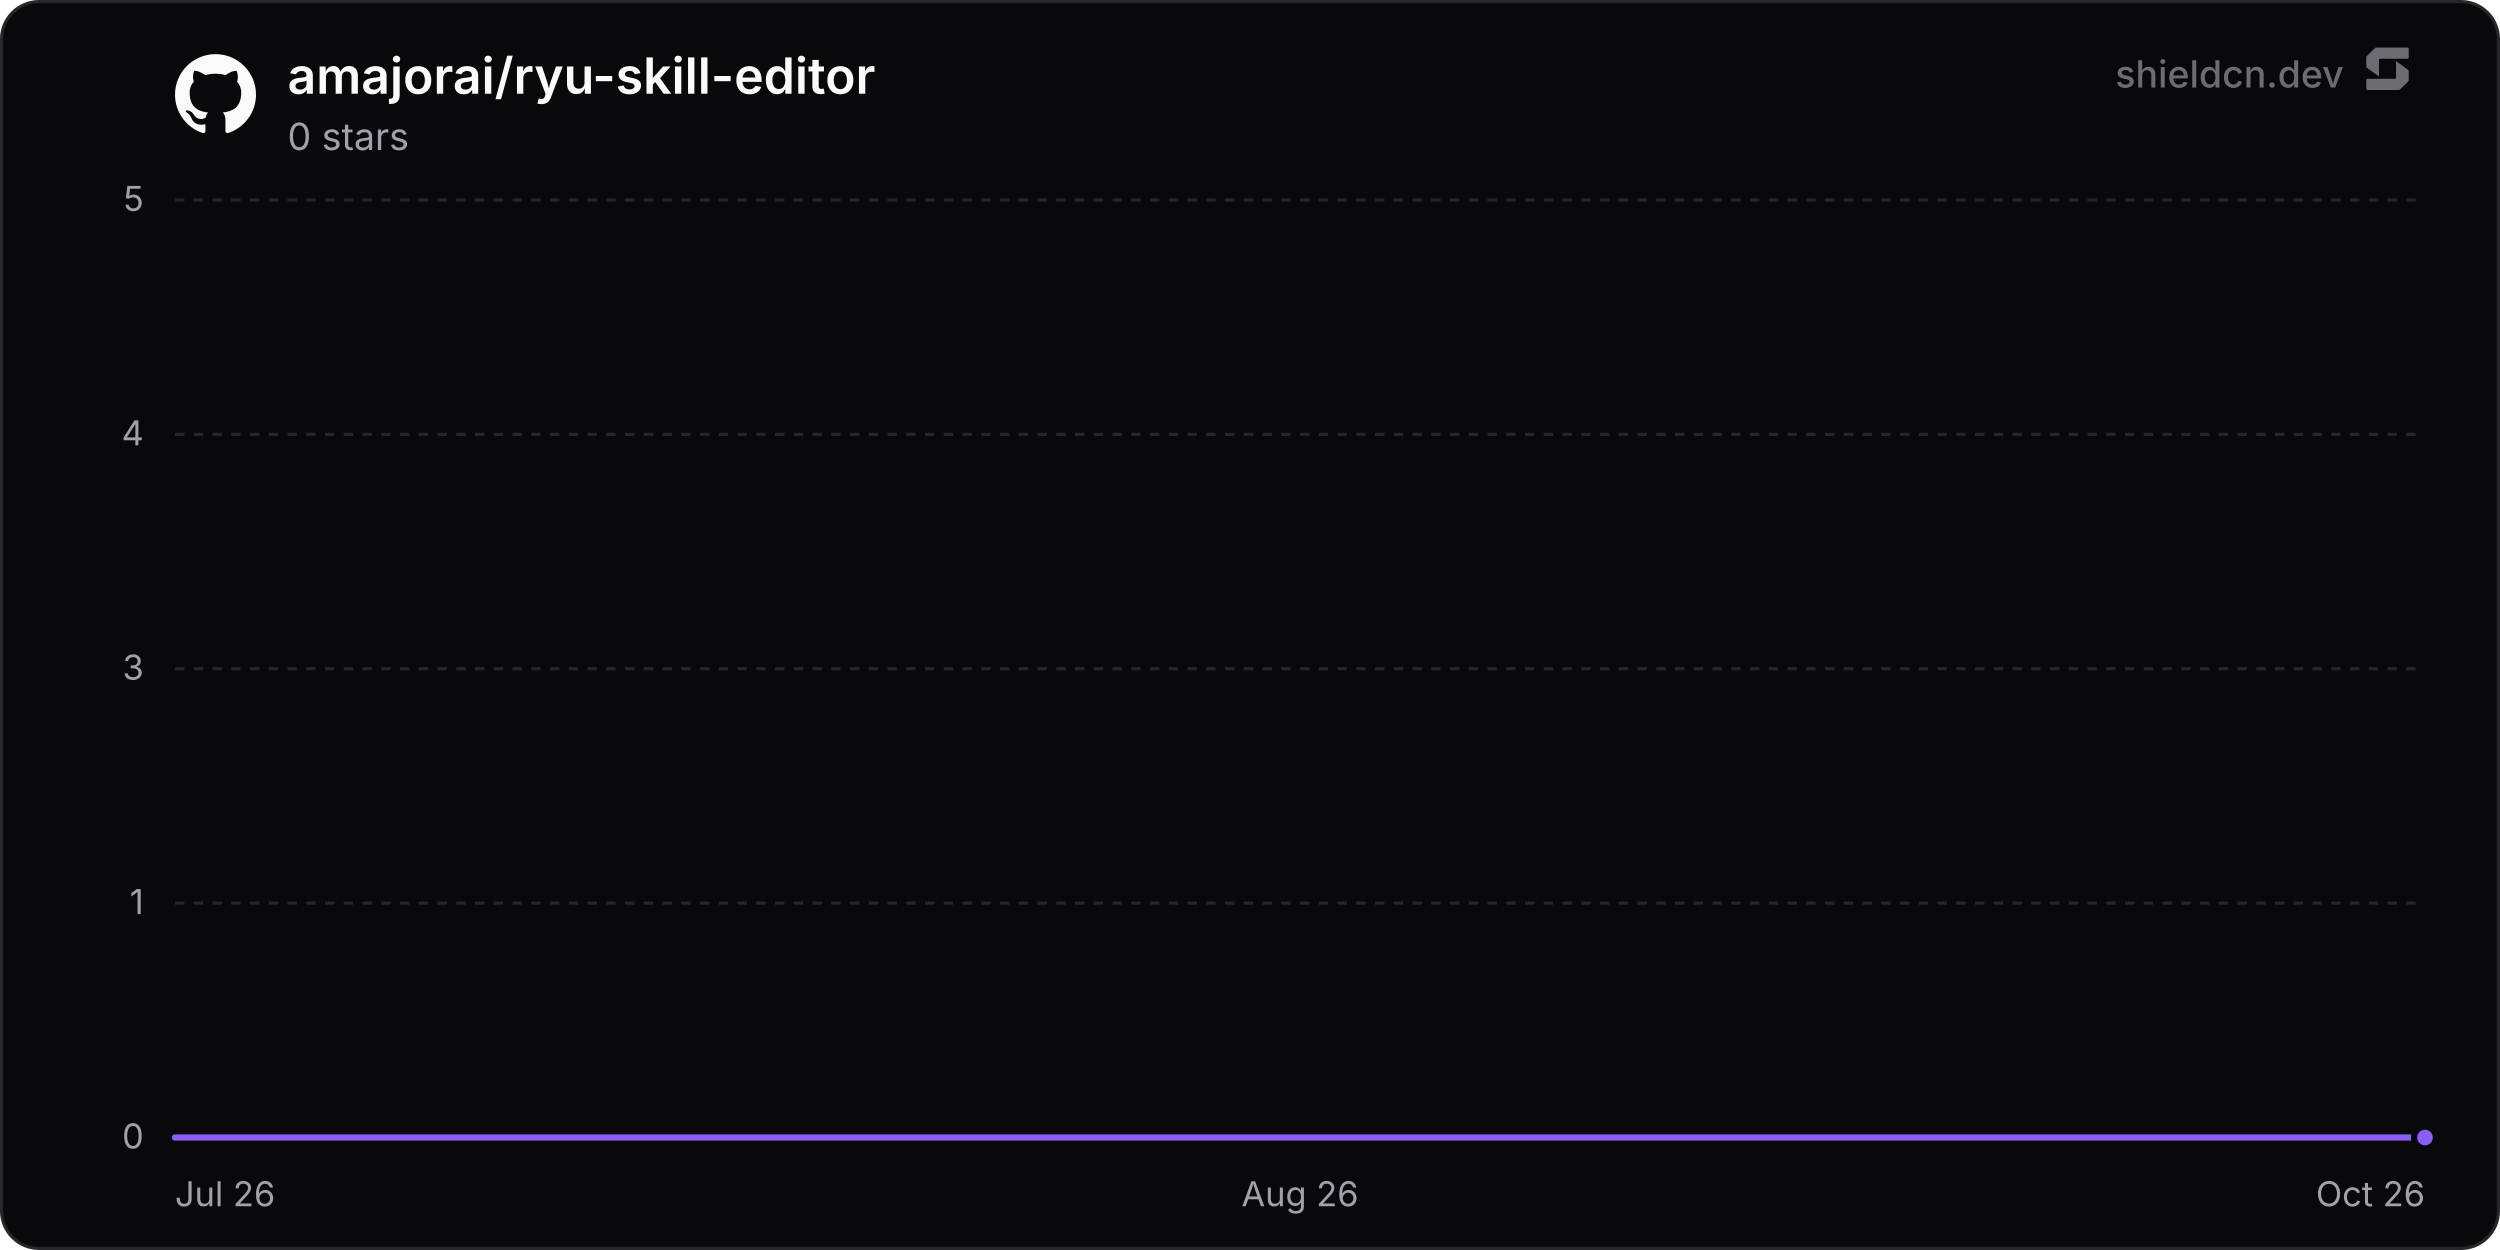
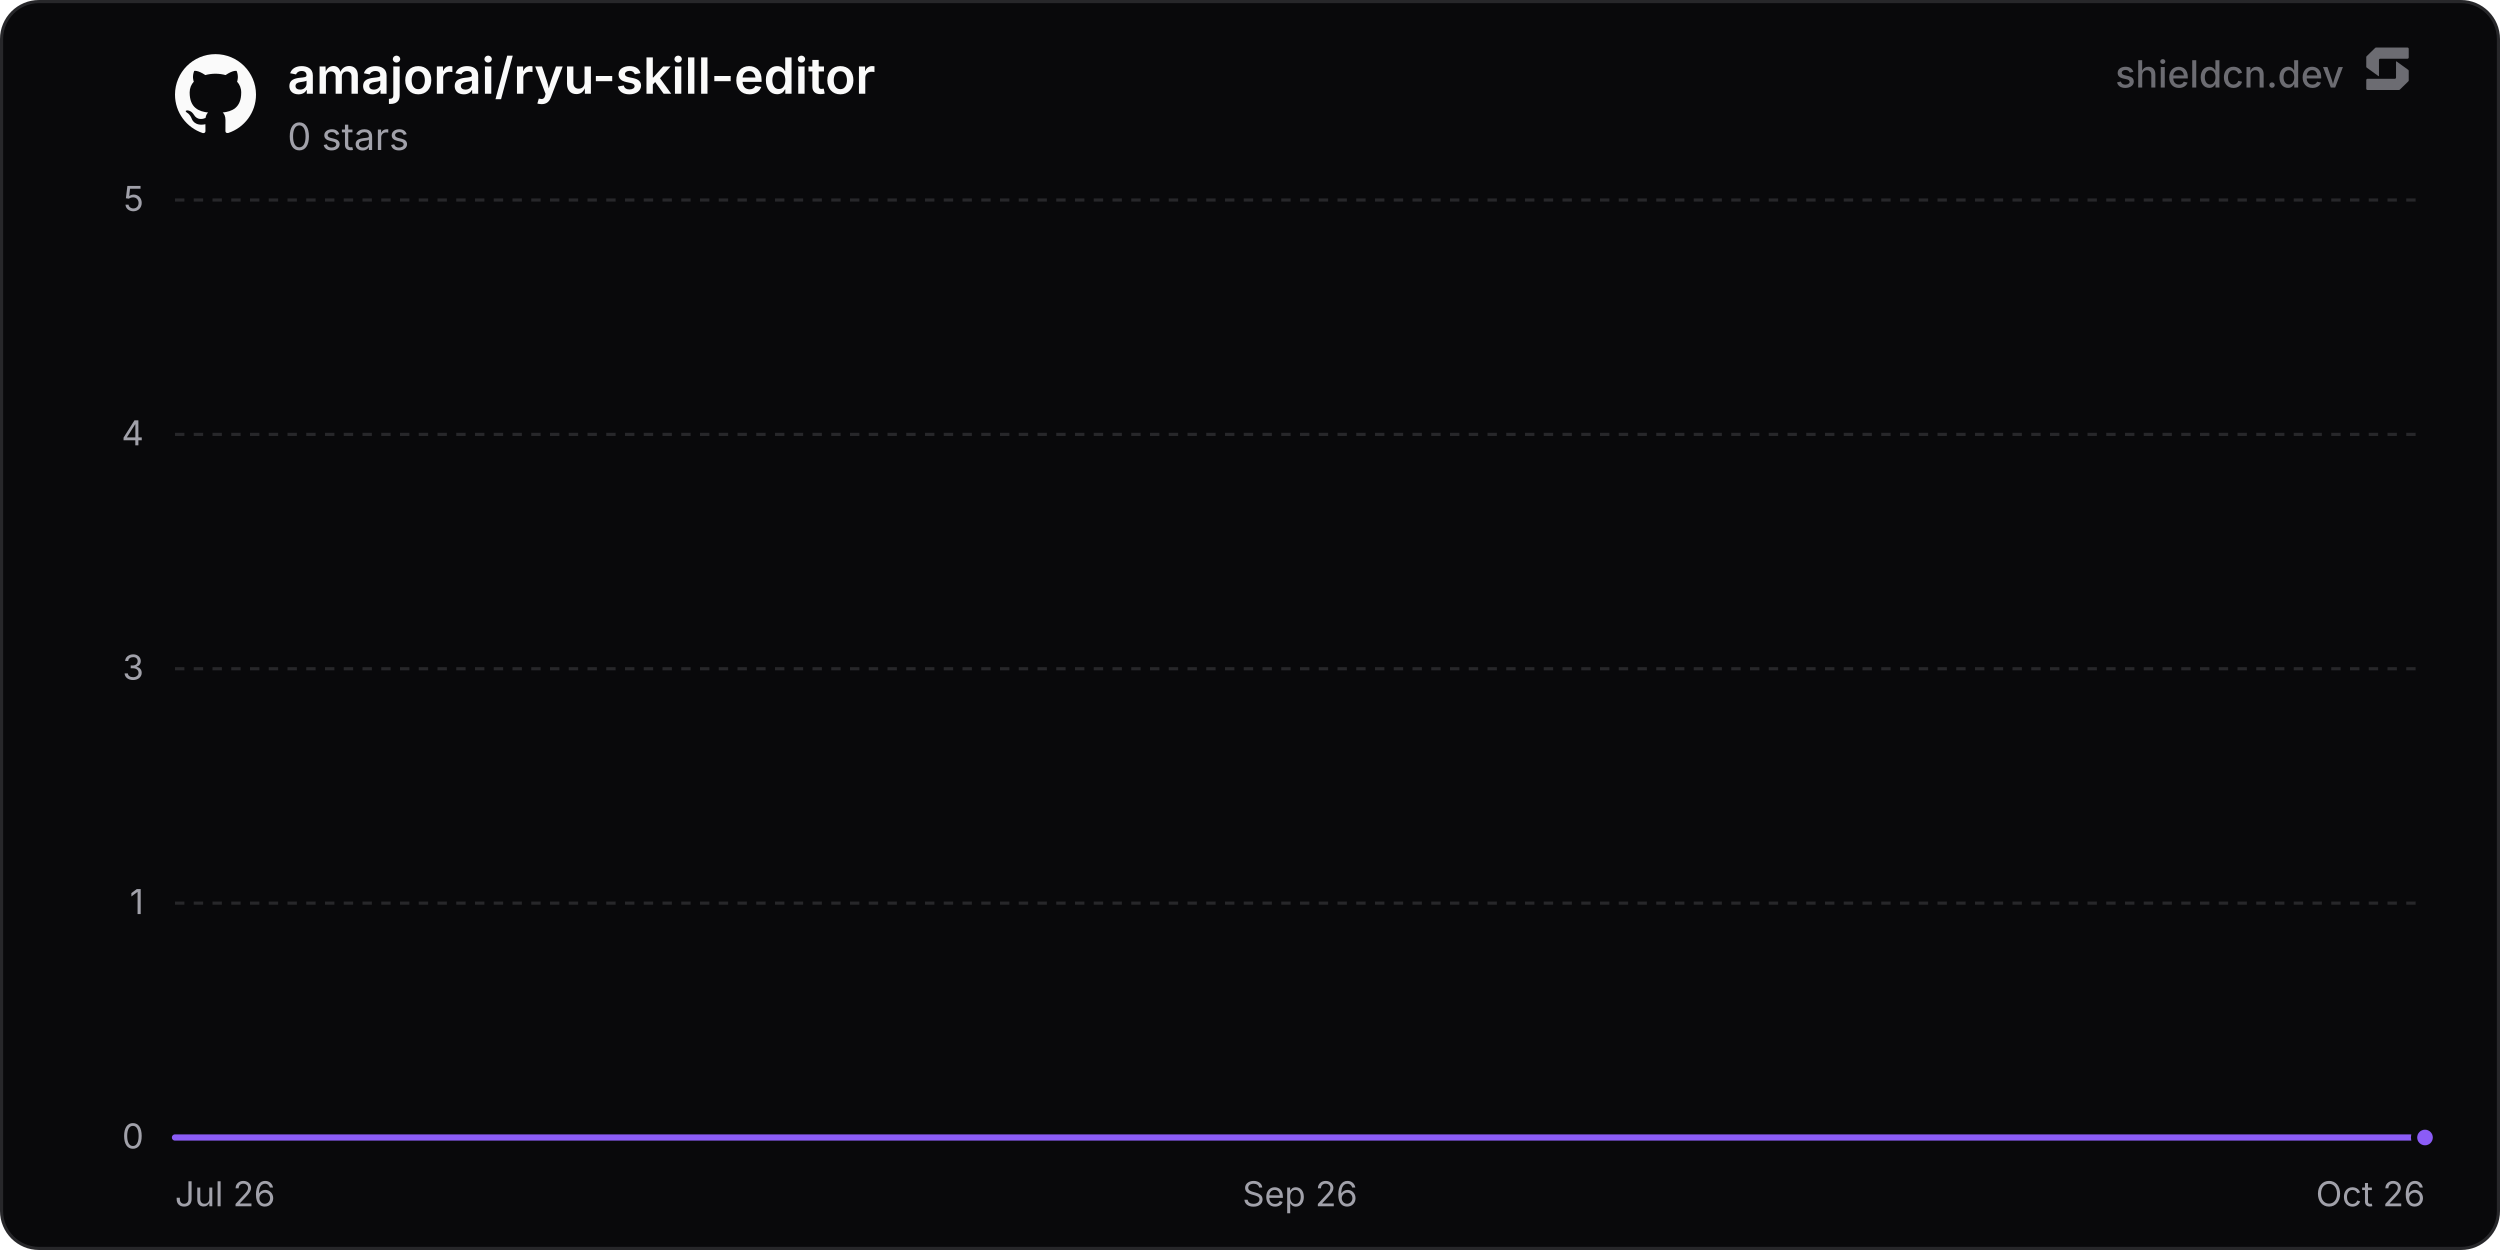
<svg xmlns="http://www.w3.org/2000/svg" width="800" height="400" viewBox="0 0 800 400" role="img" aria-label="amajorai/ryu-skill-editor">
  <defs>
    <linearGradient id="chartFill0" x1="0" y1="0" x2="0" y2="1">
      <stop offset="0%" stop-color="rgba(139, 92, 246, 0.35)" />
      <stop offset="100%" stop-color="rgba(139, 92, 246, 0)" />
    </linearGradient>
  </defs>
  <rect x="0.5" y="0.5" width="799" height="399" rx="12" fill="#09090b" stroke="#27272a" stroke-width="1" />
  <line x1="56" y1="364" x2="776" y2="364" stroke="#27272a" stroke-width="1" />
  <text x="46" y="367.5" text-anchor="end" font-size="11" fill="#a1a1aa" font-family="'Inter', ui-sans-serif, system-ui, -apple-system, BlinkMacSystemFont, 'Segoe UI', Roboto, Helvetica, Arial, sans-serif">0</text>
  <line x1="56" y1="289" x2="776" y2="289" stroke="#27272a" stroke-width="1" stroke-dasharray="3 3" />
  <text x="46" y="292.5" text-anchor="end" font-size="11" fill="#a1a1aa" font-family="'Inter', ui-sans-serif, system-ui, -apple-system, BlinkMacSystemFont, 'Segoe UI', Roboto, Helvetica, Arial, sans-serif">1</text>
  <line x1="56" y1="214" x2="776" y2="214" stroke="#27272a" stroke-width="1" stroke-dasharray="3 3" />
  <text x="46" y="217.5" text-anchor="end" font-size="11" fill="#a1a1aa" font-family="'Inter', ui-sans-serif, system-ui, -apple-system, BlinkMacSystemFont, 'Segoe UI', Roboto, Helvetica, Arial, sans-serif">3</text>
  <line x1="56" y1="139" x2="776" y2="139" stroke="#27272a" stroke-width="1" stroke-dasharray="3 3" />
  <text x="46" y="142.5" text-anchor="end" font-size="11" fill="#a1a1aa" font-family="'Inter', ui-sans-serif, system-ui, -apple-system, BlinkMacSystemFont, 'Segoe UI', Roboto, Helvetica, Arial, sans-serif">4</text>
  <line x1="56" y1="64" x2="776" y2="64" stroke="#27272a" stroke-width="1" stroke-dasharray="3 3" />
  <text x="46" y="67.5" text-anchor="end" font-size="11" fill="#a1a1aa" font-family="'Inter', ui-sans-serif, system-ui, -apple-system, BlinkMacSystemFont, 'Segoe UI', Roboto, Helvetica, Arial, sans-serif">5</text>
  <text x="56" y="386" text-anchor="start" font-size="11" fill="#a1a1aa" font-family="'Inter', ui-sans-serif, system-ui, -apple-system, BlinkMacSystemFont, 'Segoe UI', Roboto, Helvetica, Arial, sans-serif">Jul 26</text>
-   <text x="416" y="386" text-anchor="middle" font-size="11" fill="#a1a1aa" font-family="'Inter', ui-sans-serif, system-ui, -apple-system, BlinkMacSystemFont, 'Segoe UI', Roboto, Helvetica, Arial, sans-serif">Aug 26</text>
+   <text x="416" y="386" text-anchor="middle" font-size="11" fill="#a1a1aa" font-family="'Inter', ui-sans-serif, system-ui, -apple-system, BlinkMacSystemFont, 'Segoe UI', Roboto, Helvetica, Arial, sans-serif">Sep 26</text>
  <text x="776" y="386" text-anchor="end" font-size="11" fill="#a1a1aa" font-family="'Inter', ui-sans-serif, system-ui, -apple-system, BlinkMacSystemFont, 'Segoe UI', Roboto, Helvetica, Arial, sans-serif">Oct 26</text>
-   <path d="M56 364 L105.68 364 L155.36 364 L205.03 364 L254.71 364 L304.39 364 L354.07 364 L403.75 364 L453.42 364 L503.1 364 L552.78 364 L602.46 364 L652.14 364 L701.82 364 L751.49 364 L776 364 L776 364 L56 364 Z" fill="url(#chartFill0)" />
-   <path d="M56 364 L105.68 364 L155.36 364 L205.03 364 L254.71 364 L304.39 364 L354.07 364 L403.75 364 L453.42 364 L503.1 364 L552.78 364 L602.46 364 L652.14 364 L701.82 364 L751.49 364 L776 364" fill="none" stroke="#8b5cf6" stroke-width="2" stroke-linejoin="round" stroke-linecap="round" />
+   <path d="M56 364 L105.19 364 L154.39 364 L203.58 364 L252.77 364 L301.96 364 L351.16 364 L400.35 364 L449.54 364 L498.74 364 L547.93 364 L597.12 364 L646.31 364 L695.51 364 L744.7 364 L776 364 L776 364 L56 364 Z" fill="url(#chartFill0)" />
+   <path d="M56 364 L105.19 364 L154.39 364 L203.58 364 L252.77 364 L301.96 364 L351.16 364 L400.35 364 L449.54 364 L498.74 364 L547.93 364 L597.12 364 L646.31 364 L695.51 364 L744.7 364 L776 364" fill="none" stroke="#8b5cf6" stroke-width="2" stroke-linejoin="round" stroke-linecap="round" />
  <circle cx="776" cy="364" r="3.5" fill="#8b5cf6" stroke="#09090b" stroke-width="2" />
  <g transform="translate(56, 17) scale(1.08)" fill="#fafafa">
    <path d="M12 .297c-6.63 0-12 5.373-12 12 0 5.303 3.438 9.8 8.205 11.385.6.113.82-.258.82-.577 0-.285-.01-1.04-.015-2.04-3.338.724-4.042-1.61-4.042-1.61C4.422 18.07 3.633 17.7 3.633 17.7c-1.087-.744.084-.729.084-.729 1.205.084 1.838 1.236 1.838 1.236 1.07 1.835 2.809 1.305 3.495.998.108-.776.417-1.305.76-1.605-2.665-.3-5.466-1.332-5.466-5.93 0-1.31.465-2.38 1.235-3.22-.135-.303-.54-1.523.105-3.176 0 0 1.005-.322 3.3 1.23.96-.267 1.98-.399 3-.405 1.02.006 2.04.138 3 .405 2.28-1.552 3.285-1.23 3.285-1.23.645 1.653.24 2.873.12 3.176.765.84 1.23 1.91 1.23 3.22 0 4.61-2.805 5.625-5.475 5.92.42.36.81 1.096.81 2.22 0 1.606-.015 2.896-.015 3.286 0 .315.21.69.825.57C20.565 22.092 24 17.592 24 12.297c0-6.627-5.373-12-12-12" />
  </g>
  <text x="92" y="30" font-size="16" font-weight="600" fill="#fafafa" font-family="'Inter', ui-sans-serif, system-ui, -apple-system, BlinkMacSystemFont, 'Segoe UI', Roboto, Helvetica, Arial, sans-serif">amajorai/ryu-skill-editor</text>
  <text x="92" y="48" font-size="12" fill="#a1a1aa" font-family="'Inter', ui-sans-serif, system-ui, -apple-system, BlinkMacSystemFont, 'Segoe UI', Roboto, Helvetica, Arial, sans-serif">0 stars</text>
  <g fill-opacity="0.65">
    <text x="750" y="28" text-anchor="end" font-size="12" font-weight="500" fill="#a1a1aa" font-family="'Inter', ui-sans-serif, system-ui, -apple-system, BlinkMacSystemFont, 'Segoe UI', Roboto, Helvetica, Arial, sans-serif">shieldcn.dev</text>
    <g transform="translate(756, 14) scale(0.01)" fill="#a1a1aa">
      <path d="M1088.4,565.1c-6.5-4.7-15.5,0-15.5,7.9v510.2c0,21.3-18.1,38.6-40.4,38.6H160.9c-22.3,0-40.4,17.3-40.4,38.6v280.8c0,21.3,18.1,38.6,40.4,38.6h1004.5c10.8,0,21.2-4.2,28.8-11.6l273.4-266.3c7.4-7.2,11.6-16.9,11.6-27v-308.7c0-12.1-5.9-23.5-16.1-30.8l-374.7-270.3Z" />
      <path d="M511.2,1035.9c6.5,4.7,15.5,0,15.5-7.9v-510.2c0-21.3,18.1-38.6,40.4-38.6h871.7c22.3,0,40.4-17.3,40.4-38.6V159.7c0-21.3-18.1-38.6-40.4-38.6H434.3c-10.8,0-21.2,4.2-28.8,11.6L132,399c-7.4,7.2-11.6,16.9-11.6,27v308.7c0,12.1,5.9,23.5,16.1,30.8l374.7,270.3Z" />
    </g>
  </g>
</svg>
